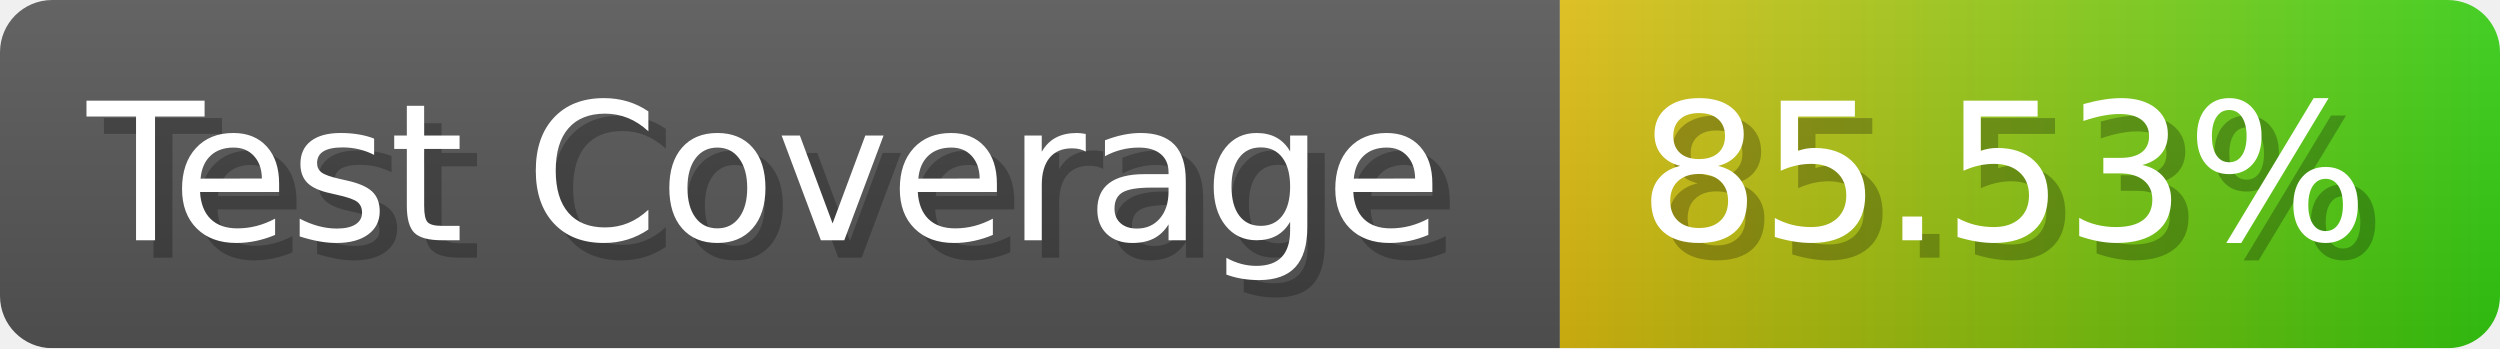
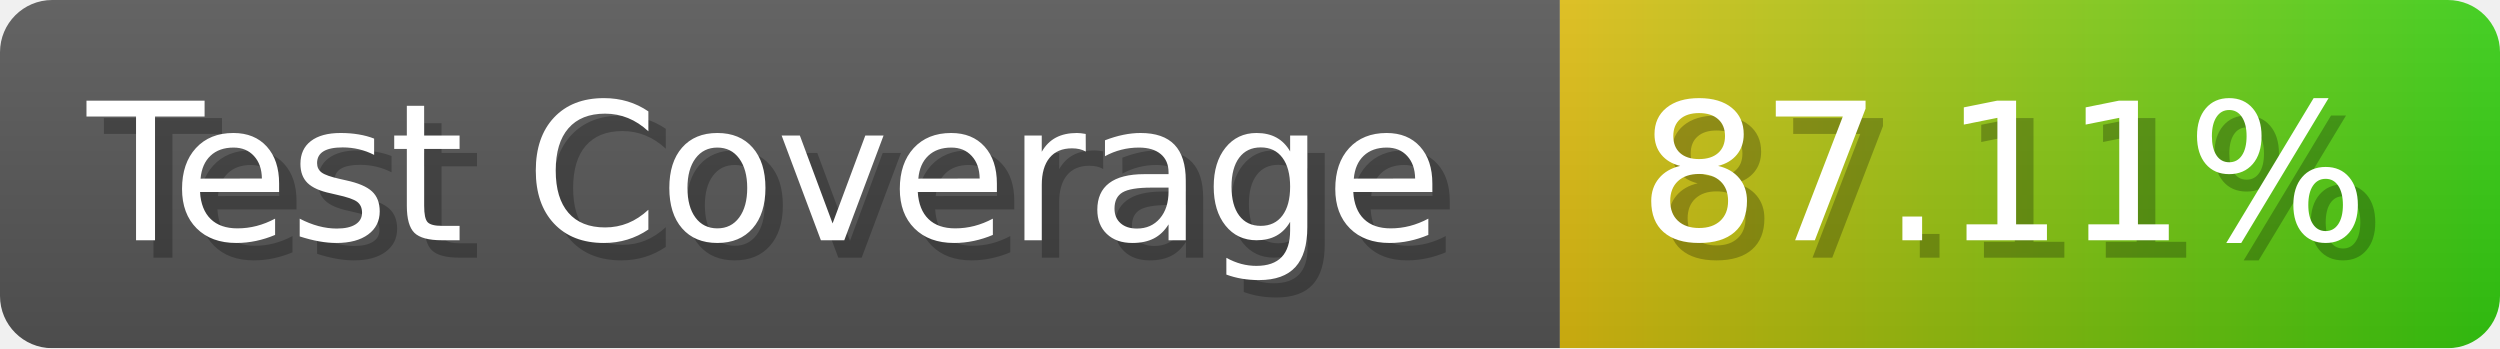
- <svg xmlns="http://www.w3.org/2000/svg" width="143.6" height="20" viewBox="0 0 1436 200" role="img" aria-label="Test Coverage: 85.53%">
+ <svg xmlns="http://www.w3.org/2000/svg" width="143.6" height="20" viewBox="0 0 1436 200" role="img" aria-label="Test Coverage: 87.11%">
  <linearGradient id="a" x2="0" y2="100%">
    <stop offset="0" stop-opacity=".1" stop-color="#EEE" />
    <stop offset="1" stop-opacity=".1" />
  </linearGradient>
  <mask id="m">
    <rect width="1436" height="200" rx="30" fill="#FFF" />
  </mask>
  <g mask="url(#m)">
    <rect width="896" height="200" fill="#555" />
    <rect width="540" height="200" fill="url(#x)" x="896" />
    <rect width="1436" height="200" fill="url(#a)" />
  </g>
  <g aria-hidden="true" fill="#fff" text-anchor="start" font-family="Verdana,DejaVu Sans,sans-serif" font-size="110">
    <text x="60" y="148" textLength="796" fill="#000" opacity="0.25">Test Coverage</text>
    <text x="50" y="138" textLength="796">Test Coverage</text>
-     <text x="951" y="148" textLength="440" fill="#000" opacity="0.25">85.53%</text>
-     <text x="941" y="138" textLength="440">85.53%</text>
+     <text x="951" y="148" textLength="440" fill="#000" opacity="0.25">87.11%</text>
+     <text x="941" y="138" textLength="440">87.11%</text>
  </g>
  <linearGradient id="x" x1="0%" y1="0%" x2="100%" y2="0%">
    <stop offset="0%" style="stop-color:#DB1" />
    <stop offset="100%" style="stop-color:#3C1" />
  </linearGradient>
</svg>
